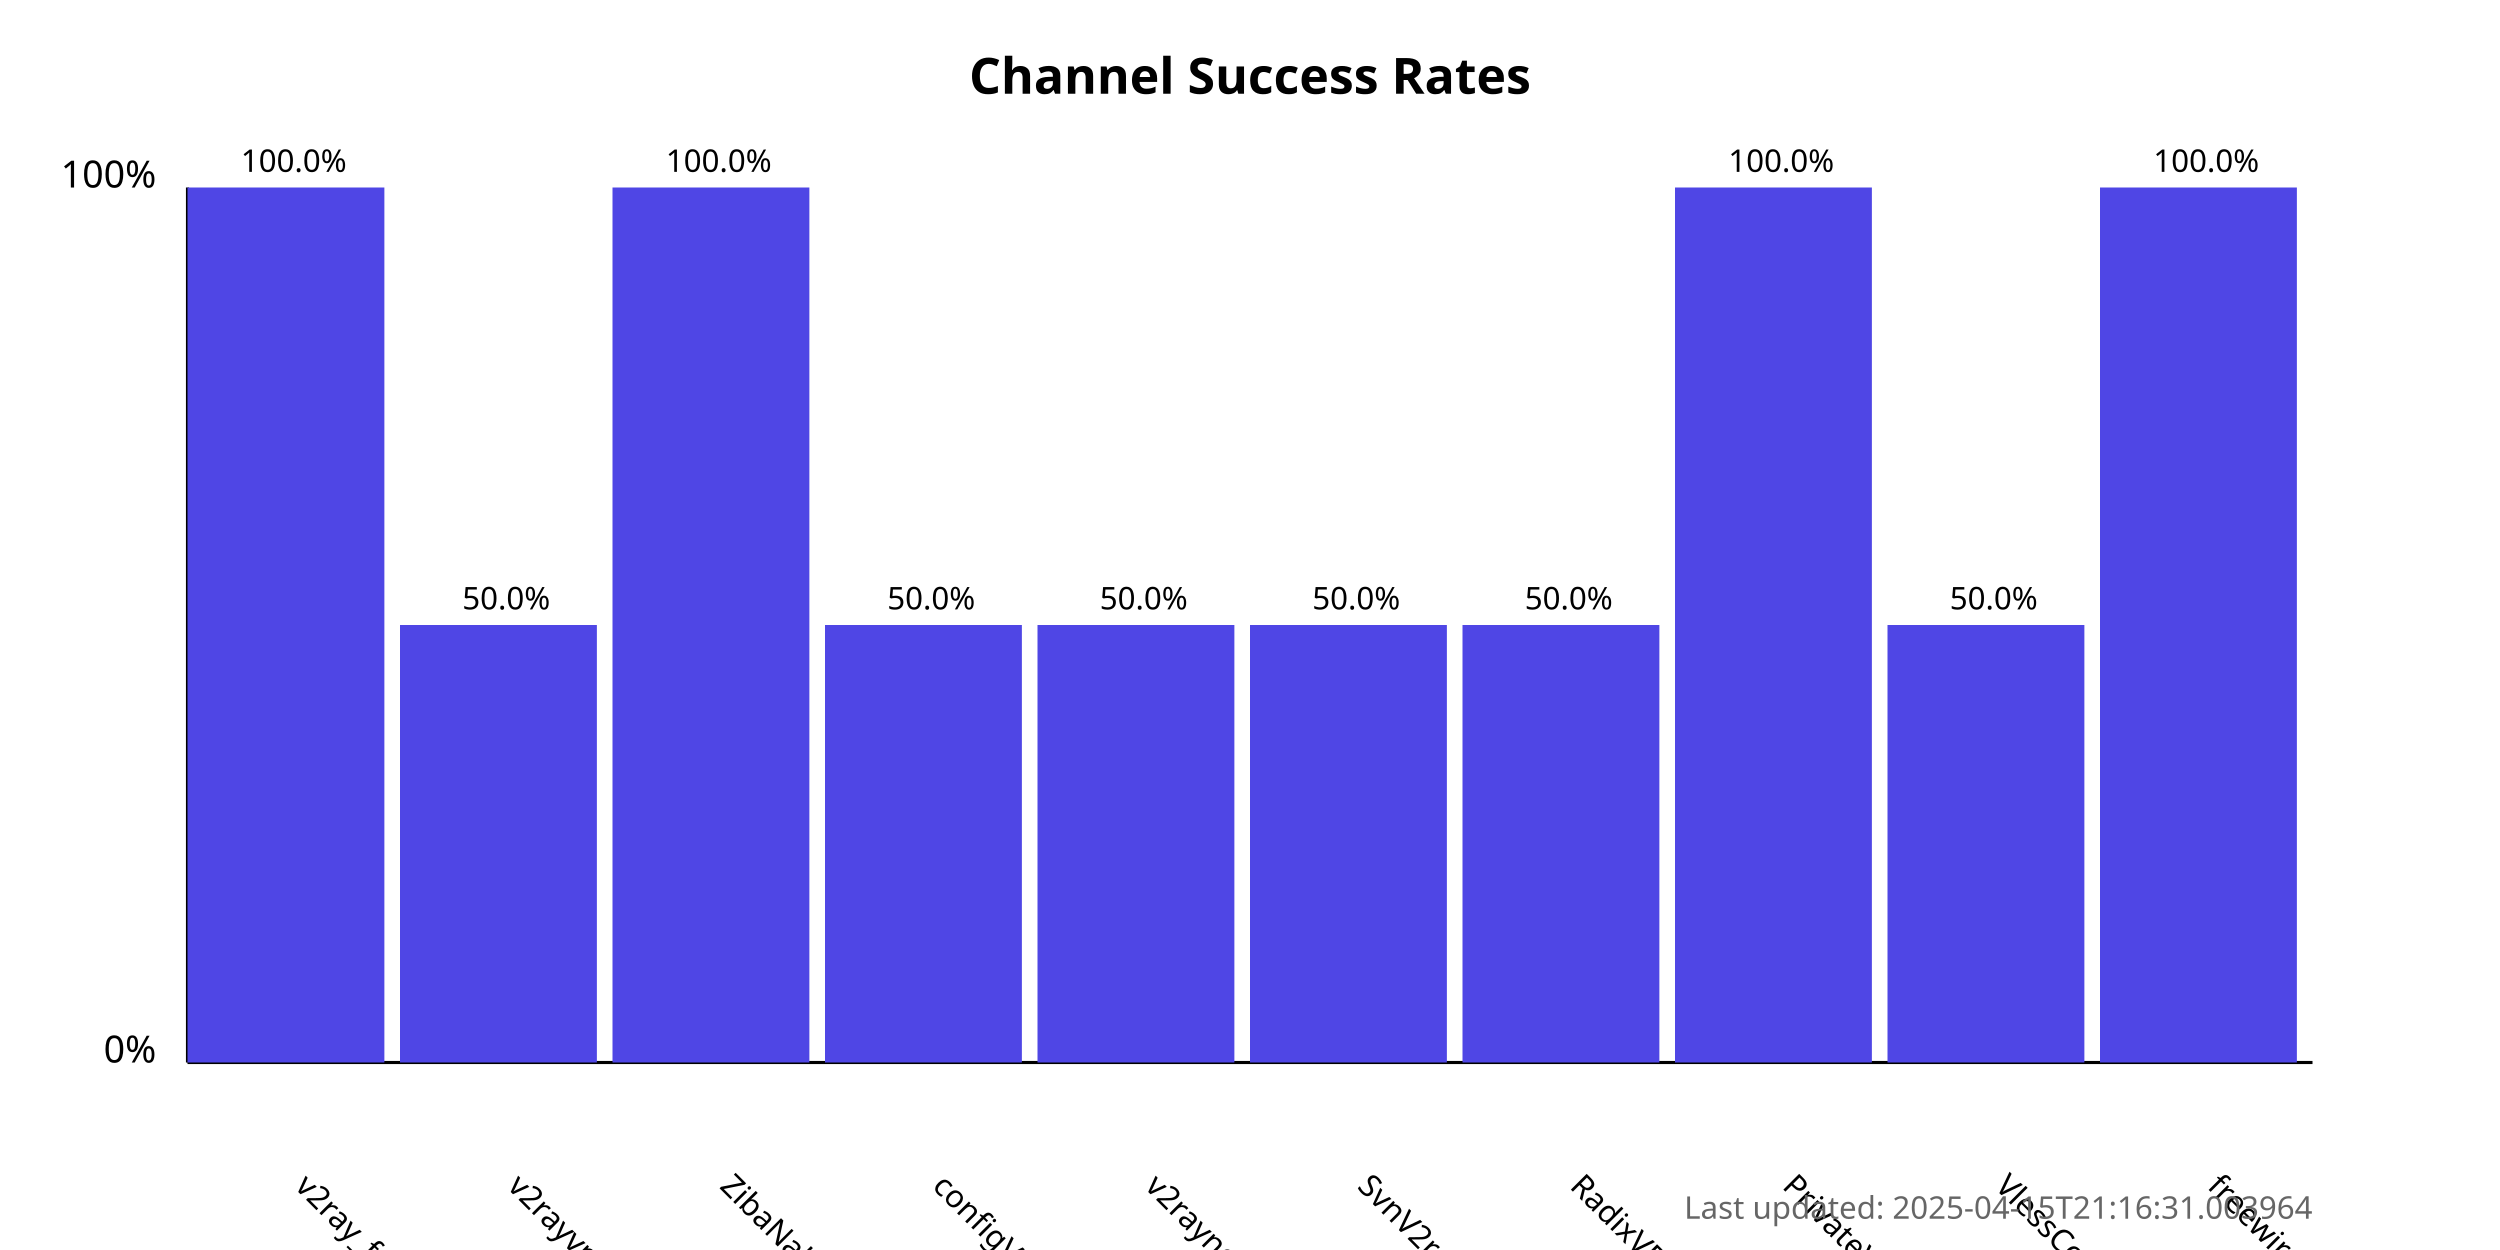
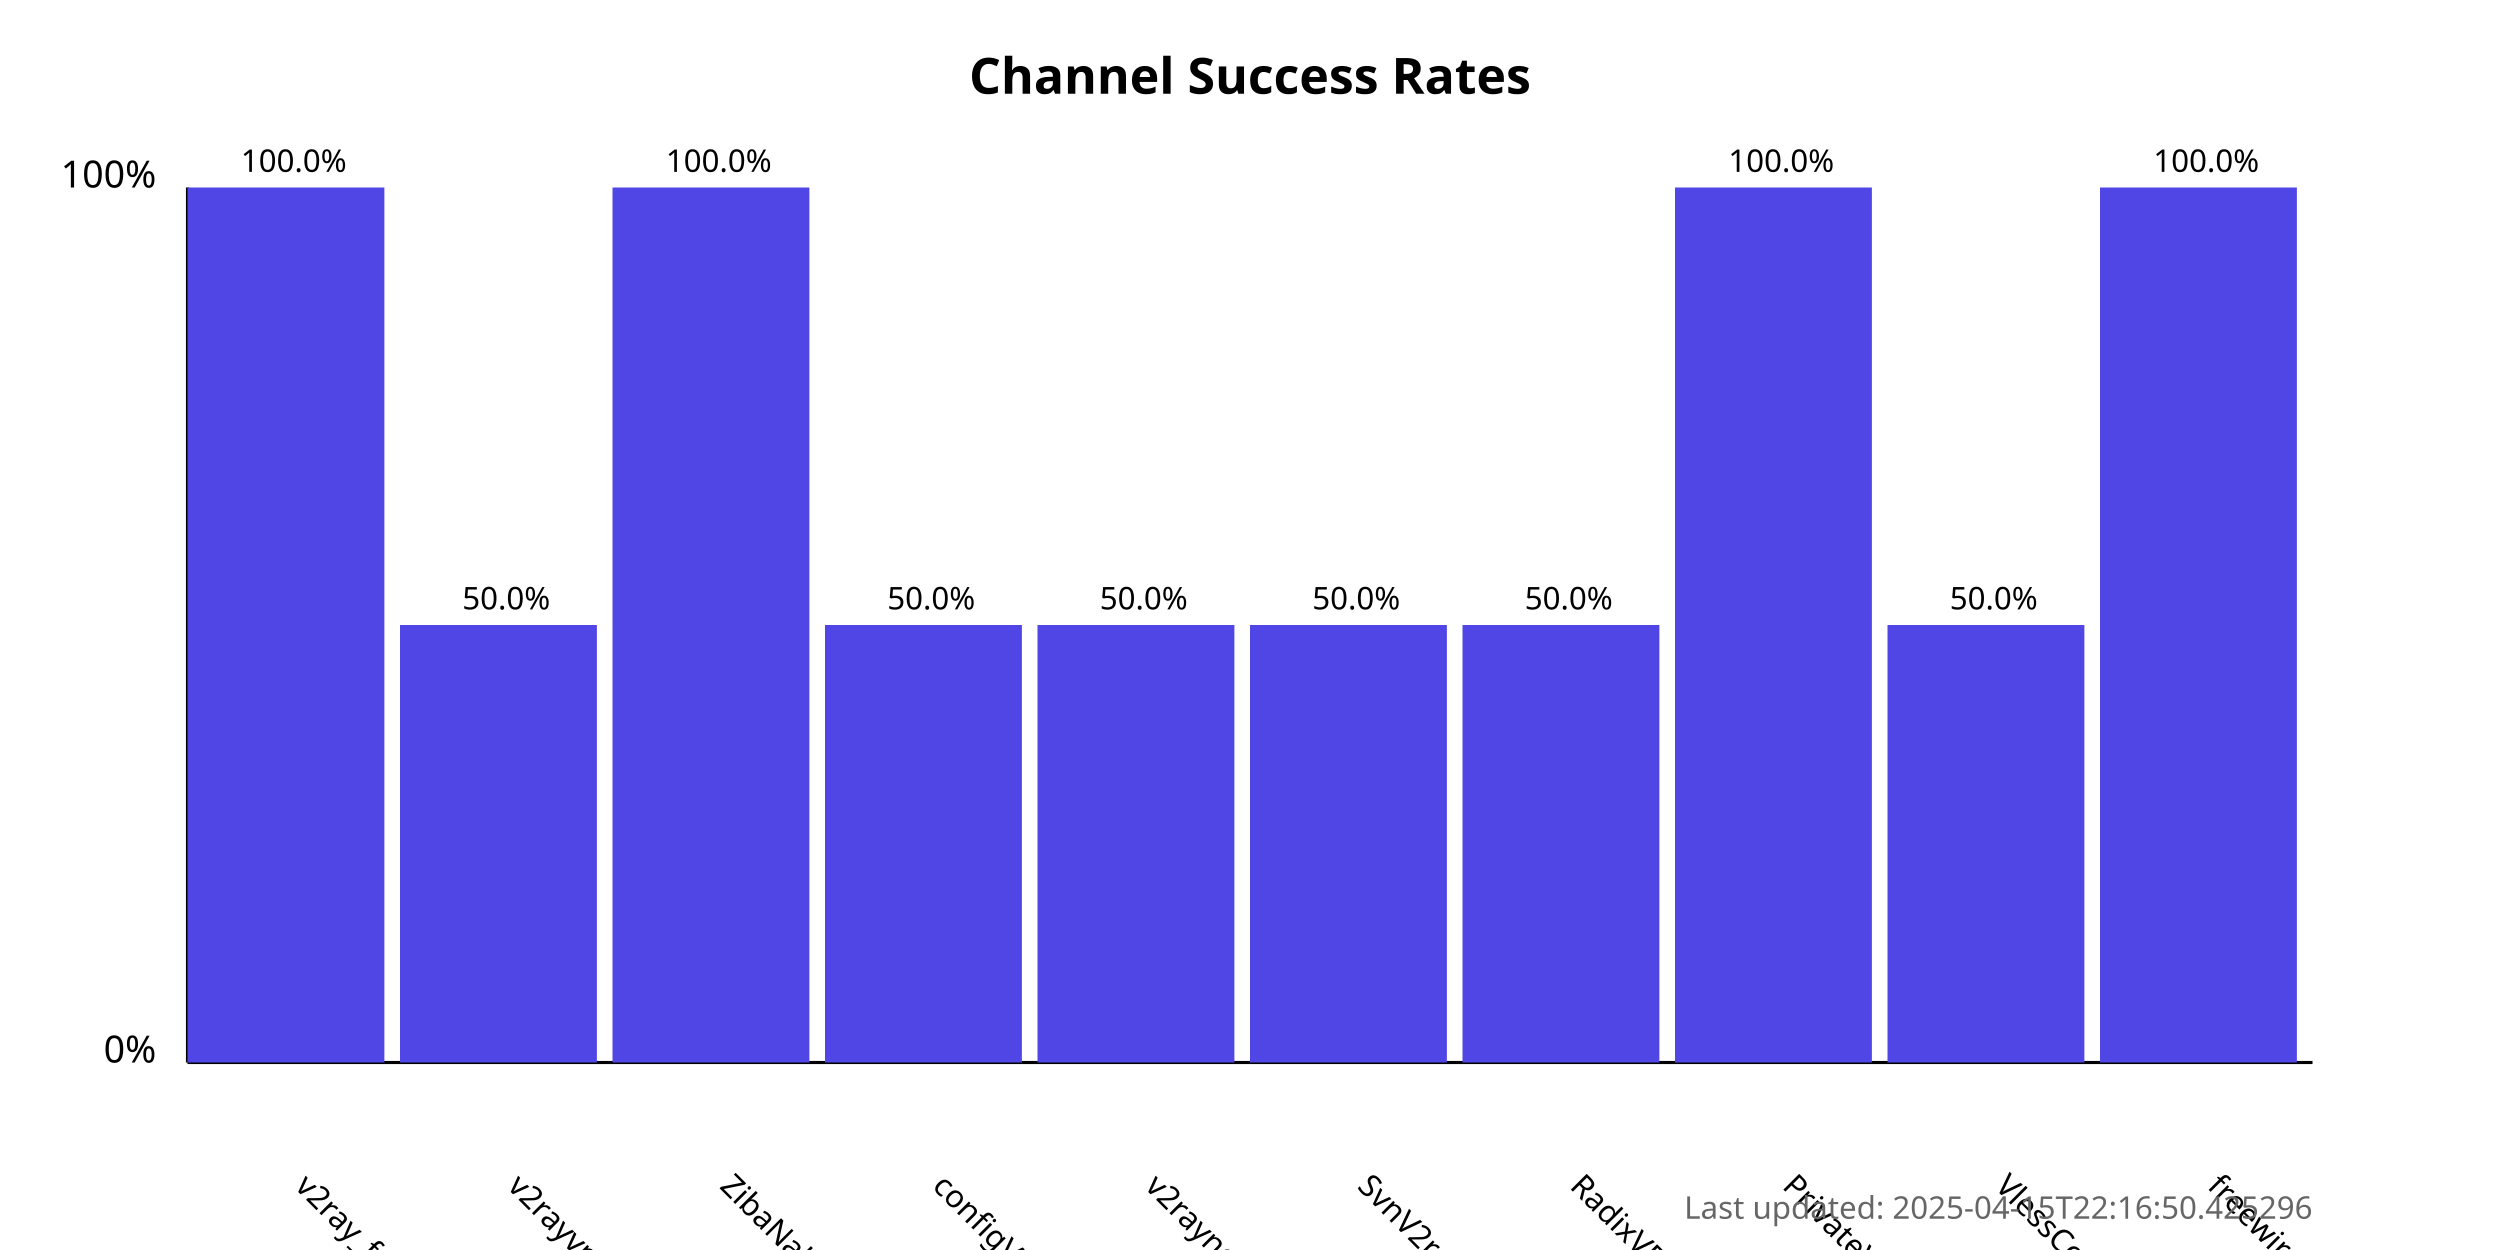
<svg xmlns="http://www.w3.org/2000/svg" width="800" height="400">
  <style>
            .chart-title { font: bold 16px sans-serif; }
            .axis-label { font: 12px sans-serif; }
            .tick-label { font: 10px sans-serif; }
            .bar { fill: #4f46e5; }
            .bar:hover { fill: #6366f1; }
            .timestamp { font: 10px sans-serif; fill: #666; }
        </style>
  <text x="400.0" y="30" text-anchor="middle" class="chart-title">
            Channel Success Rates
        </text>
  <line x1="60" y1="340" x2="60" y2="60" stroke="black" stroke-width="1" />
  <line x1="60" y1="340" x2="740" y2="340" stroke="black" stroke-width="1" />
  <text x="50" y="340" text-anchor="end" class="axis-label">0%</text>
  <text x="50" y="60" text-anchor="end" class="axis-label">100%</text>
  <g>
    <rect x="60" y="60.0" width="63.0" height="280.0" class="bar" />
    <text x="94.0" y="380" transform="rotate(45, 94.0, 380)" text-anchor="start" class="tick-label">
                v2ray_free_conf
            </text>
    <text x="94.0" y="55.0" text-anchor="middle" class="tick-label">
                100.0%
            </text>
  </g>
  <g>
    <rect x="128.0" y="200.0" width="63.0" height="140.0" class="bar" />
    <text x="162.0" y="380" transform="rotate(45, 162.0, 380)" text-anchor="start" class="tick-label">
                v2rayvpno
            </text>
    <text x="162.0" y="195.0" text-anchor="middle" class="tick-label">
                50.0%
            </text>
  </g>
  <g>
    <rect x="196.0" y="60.0" width="63.0" height="280.0" class="bar" />
    <text x="230.0" y="380" transform="rotate(45, 230.0, 380)" text-anchor="start" class="tick-label">
                ZibaNabz
            </text>
    <text x="230.0" y="55.0" text-anchor="middle" class="tick-label">
                100.0%
            </text>
  </g>
  <g>
    <rect x="264.0" y="200.0" width="63.0" height="140.0" class="bar" />
    <text x="298.0" y="380" transform="rotate(45, 298.0, 380)" text-anchor="start" class="tick-label">
                configV2rayForFree
            </text>
    <text x="298.0" y="195.0" text-anchor="middle" class="tick-label">
                50.0%
            </text>
  </g>
  <g>
    <rect x="332.0" y="200.0" width="63.0" height="140.0" class="bar" />
    <text x="366.0" y="380" transform="rotate(45, 366.0, 380)" text-anchor="start" class="tick-label">
                v2rayngvpn
            </text>
    <text x="366.0" y="195.0" text-anchor="middle" class="tick-label">
                50.0%
            </text>
  </g>
  <g>
    <rect x="400.0" y="200.0" width="63.0" height="140.0" class="bar" />
    <text x="434.0" y="380" transform="rotate(45, 434.0, 380)" text-anchor="start" class="tick-label">
                SvnV2ray
            </text>
    <text x="434.0" y="195.0" text-anchor="middle" class="tick-label">
                50.0%
            </text>
  </g>
  <g>
    <rect x="468.0" y="200.0" width="63.0" height="140.0" class="bar" />
    <text x="502.0" y="380" transform="rotate(45, 502.0, 380)" text-anchor="start" class="tick-label">
                RadixVPN
            </text>
    <text x="502.0" y="195.0" text-anchor="middle" class="tick-label">
                50.0%
            </text>
  </g>
  <g>
    <rect x="536.0" y="60.0" width="63.0" height="280.0" class="bar" />
    <text x="570.0" y="380" transform="rotate(45, 570.0, 380)" text-anchor="start" class="tick-label">
                PrivateVPNs
            </text>
    <text x="570.0" y="55.0" text-anchor="middle" class="tick-label">
                100.0%
            </text>
  </g>
  <g>
    <rect x="604.0" y="200.0" width="63.0" height="140.0" class="bar" />
    <text x="638.0" y="380" transform="rotate(45, 638.0, 380)" text-anchor="start" class="tick-label">
                VlessConfig
            </text>
    <text x="638.0" y="195.0" text-anchor="middle" class="tick-label">
                50.0%
            </text>
  </g>
  <g>
    <rect x="672.0" y="60.0" width="63.0" height="280.0" class="bar" />
    <text x="706.0" y="380" transform="rotate(45, 706.0, 380)" text-anchor="start" class="tick-label">
                freewireguard
            </text>
    <text x="706.0" y="55.0" text-anchor="middle" class="tick-label">
                100.0%
            </text>
  </g>
  <text x="740" y="390" text-anchor="end" class="timestamp">
-             Last updated: 2025-04-15T21:16:31.003964
+             Last updated: 2025-04-15T22:16:50.425296
        </text>
</svg>
